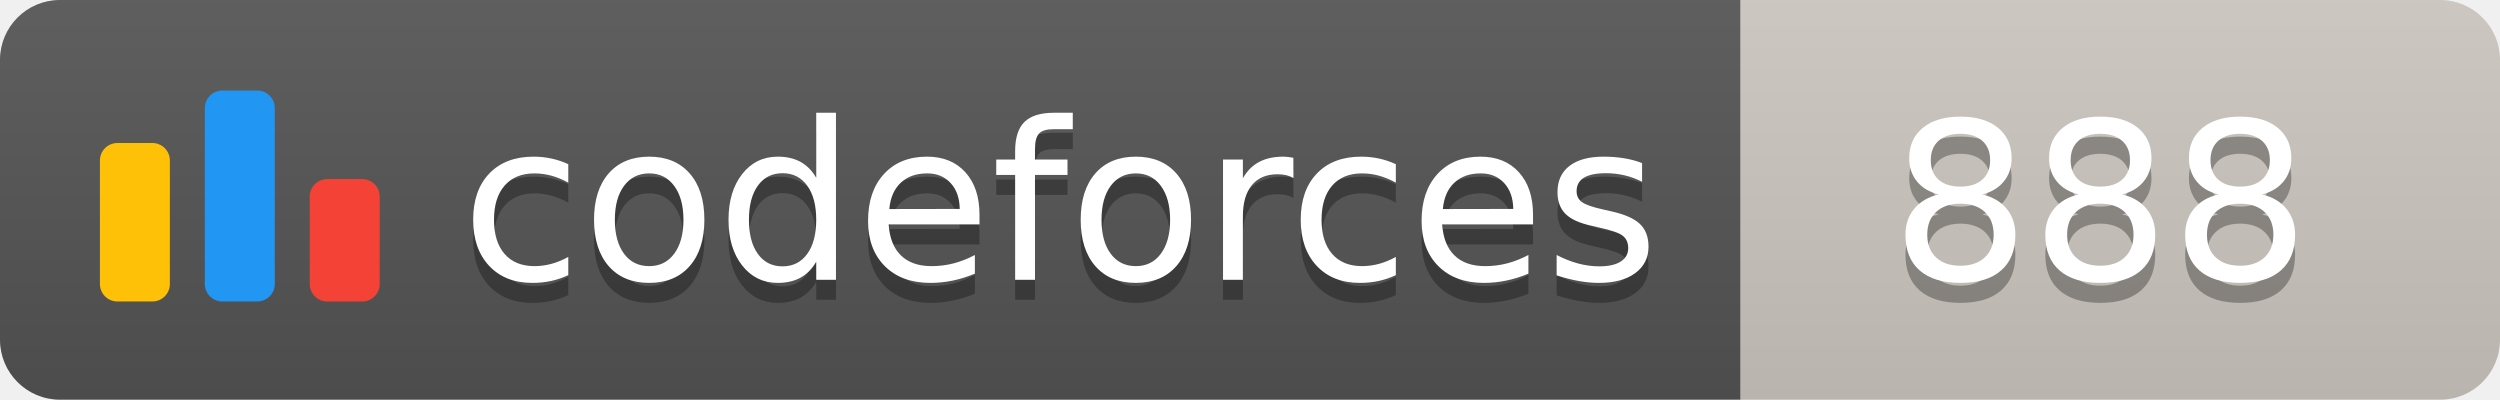
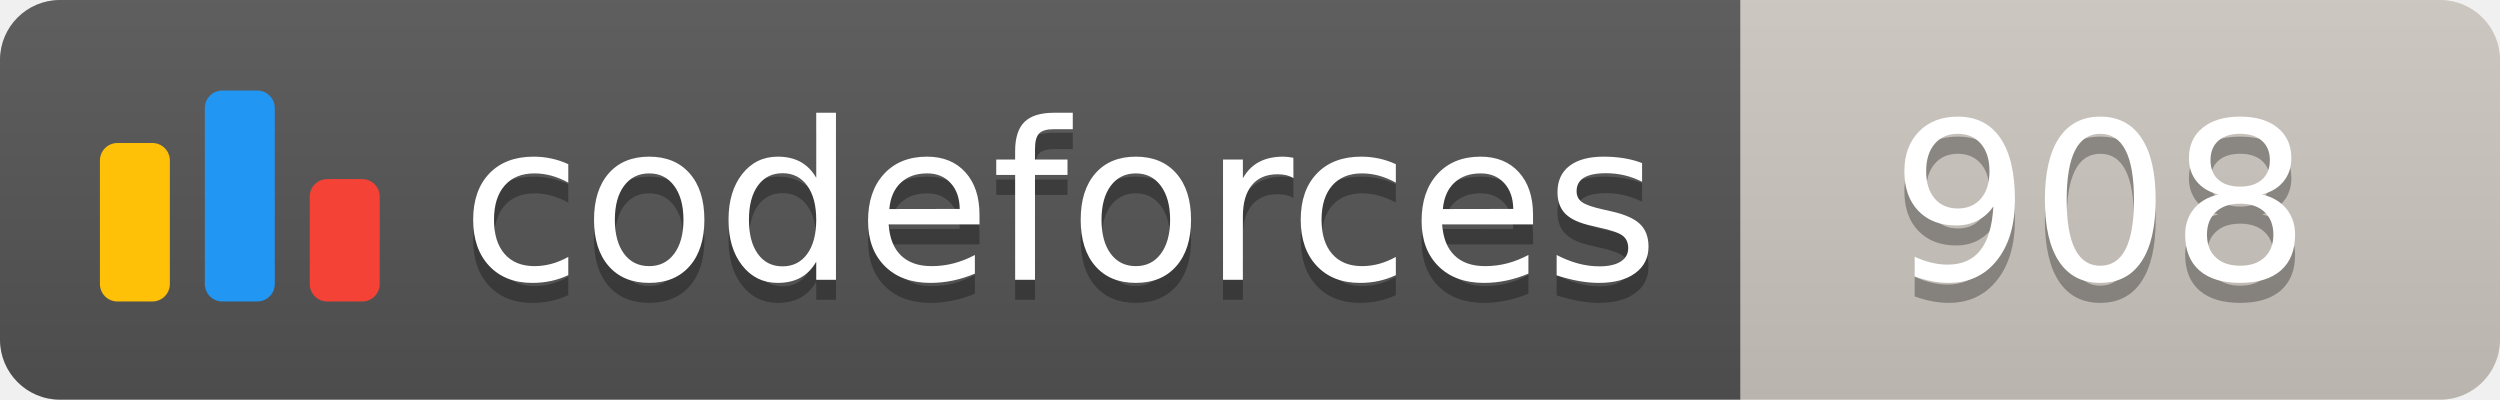
<svg xmlns="http://www.w3.org/2000/svg" width="125.1" height="20">
  <linearGradient id="smooth" x2="0" y2="100%">
    <stop offset="0" stop-color="#bbb" stop-opacity=".1" />
    <stop offset="1" stop-opacity=".1" />
  </linearGradient>
  <clipPath id="round">
    <rect width="125.1" height="20" rx="3" fill="#fff" />
  </clipPath>
  <g clip-path="url(#round)">
    <rect width="87.1" height="20" fill="#555" />
    <rect x="87.1" width="38.0" height="20" fill="#cec8c1" />
    <rect width="125.1" height="20" fill="url(#smooth)" />
  </g>
  <g fill="#fff" text-anchor="middle" font-family="DejaVu Sans,Verdana,Geneva,sans-serif" font-size="110">
    <svg x="5" y="3" class="logo" width="14" height="14" viewBox="0 0 32 25" fill="none">
      <rect y="6" width="8" height="18.125" rx="2" fill="#FFC107" />
      <rect x="24" y="10.125" width="8" height="14" rx="2" fill="#F44336" />
      <rect x="12" width="8" height="24.125" rx="2" fill="#2196F3" />
    </svg>
    <text x="530.5" y="150" fill="#010101" fill-opacity=".3" transform="scale(0.1)" textLength="601.0" lengthAdjust="spacing">codeforces
        </text>
    <text x="530.5" y="140" transform="scale(0.1)" textLength="601.0" lengthAdjust="spacing">codeforces</text>
-     <text x="1051.0" y="150" fill="#010101" fill-opacity=".3" transform="scale(0.1)" textLength="280.0" lengthAdjust="spacing">888
+     <text x="1051.0" y="150" fill="#010101" fill-opacity=".3" transform="scale(0.1)" textLength="280.0" lengthAdjust="spacing">908
        </text>
-     <text x="1051.0" y="140" transform="scale(0.1)" textLength="280.0" lengthAdjust="spacing">888</text>
+     <text x="1051.0" y="140" transform="scale(0.1)" textLength="280.0" lengthAdjust="spacing">908</text>
  </g>
</svg>
